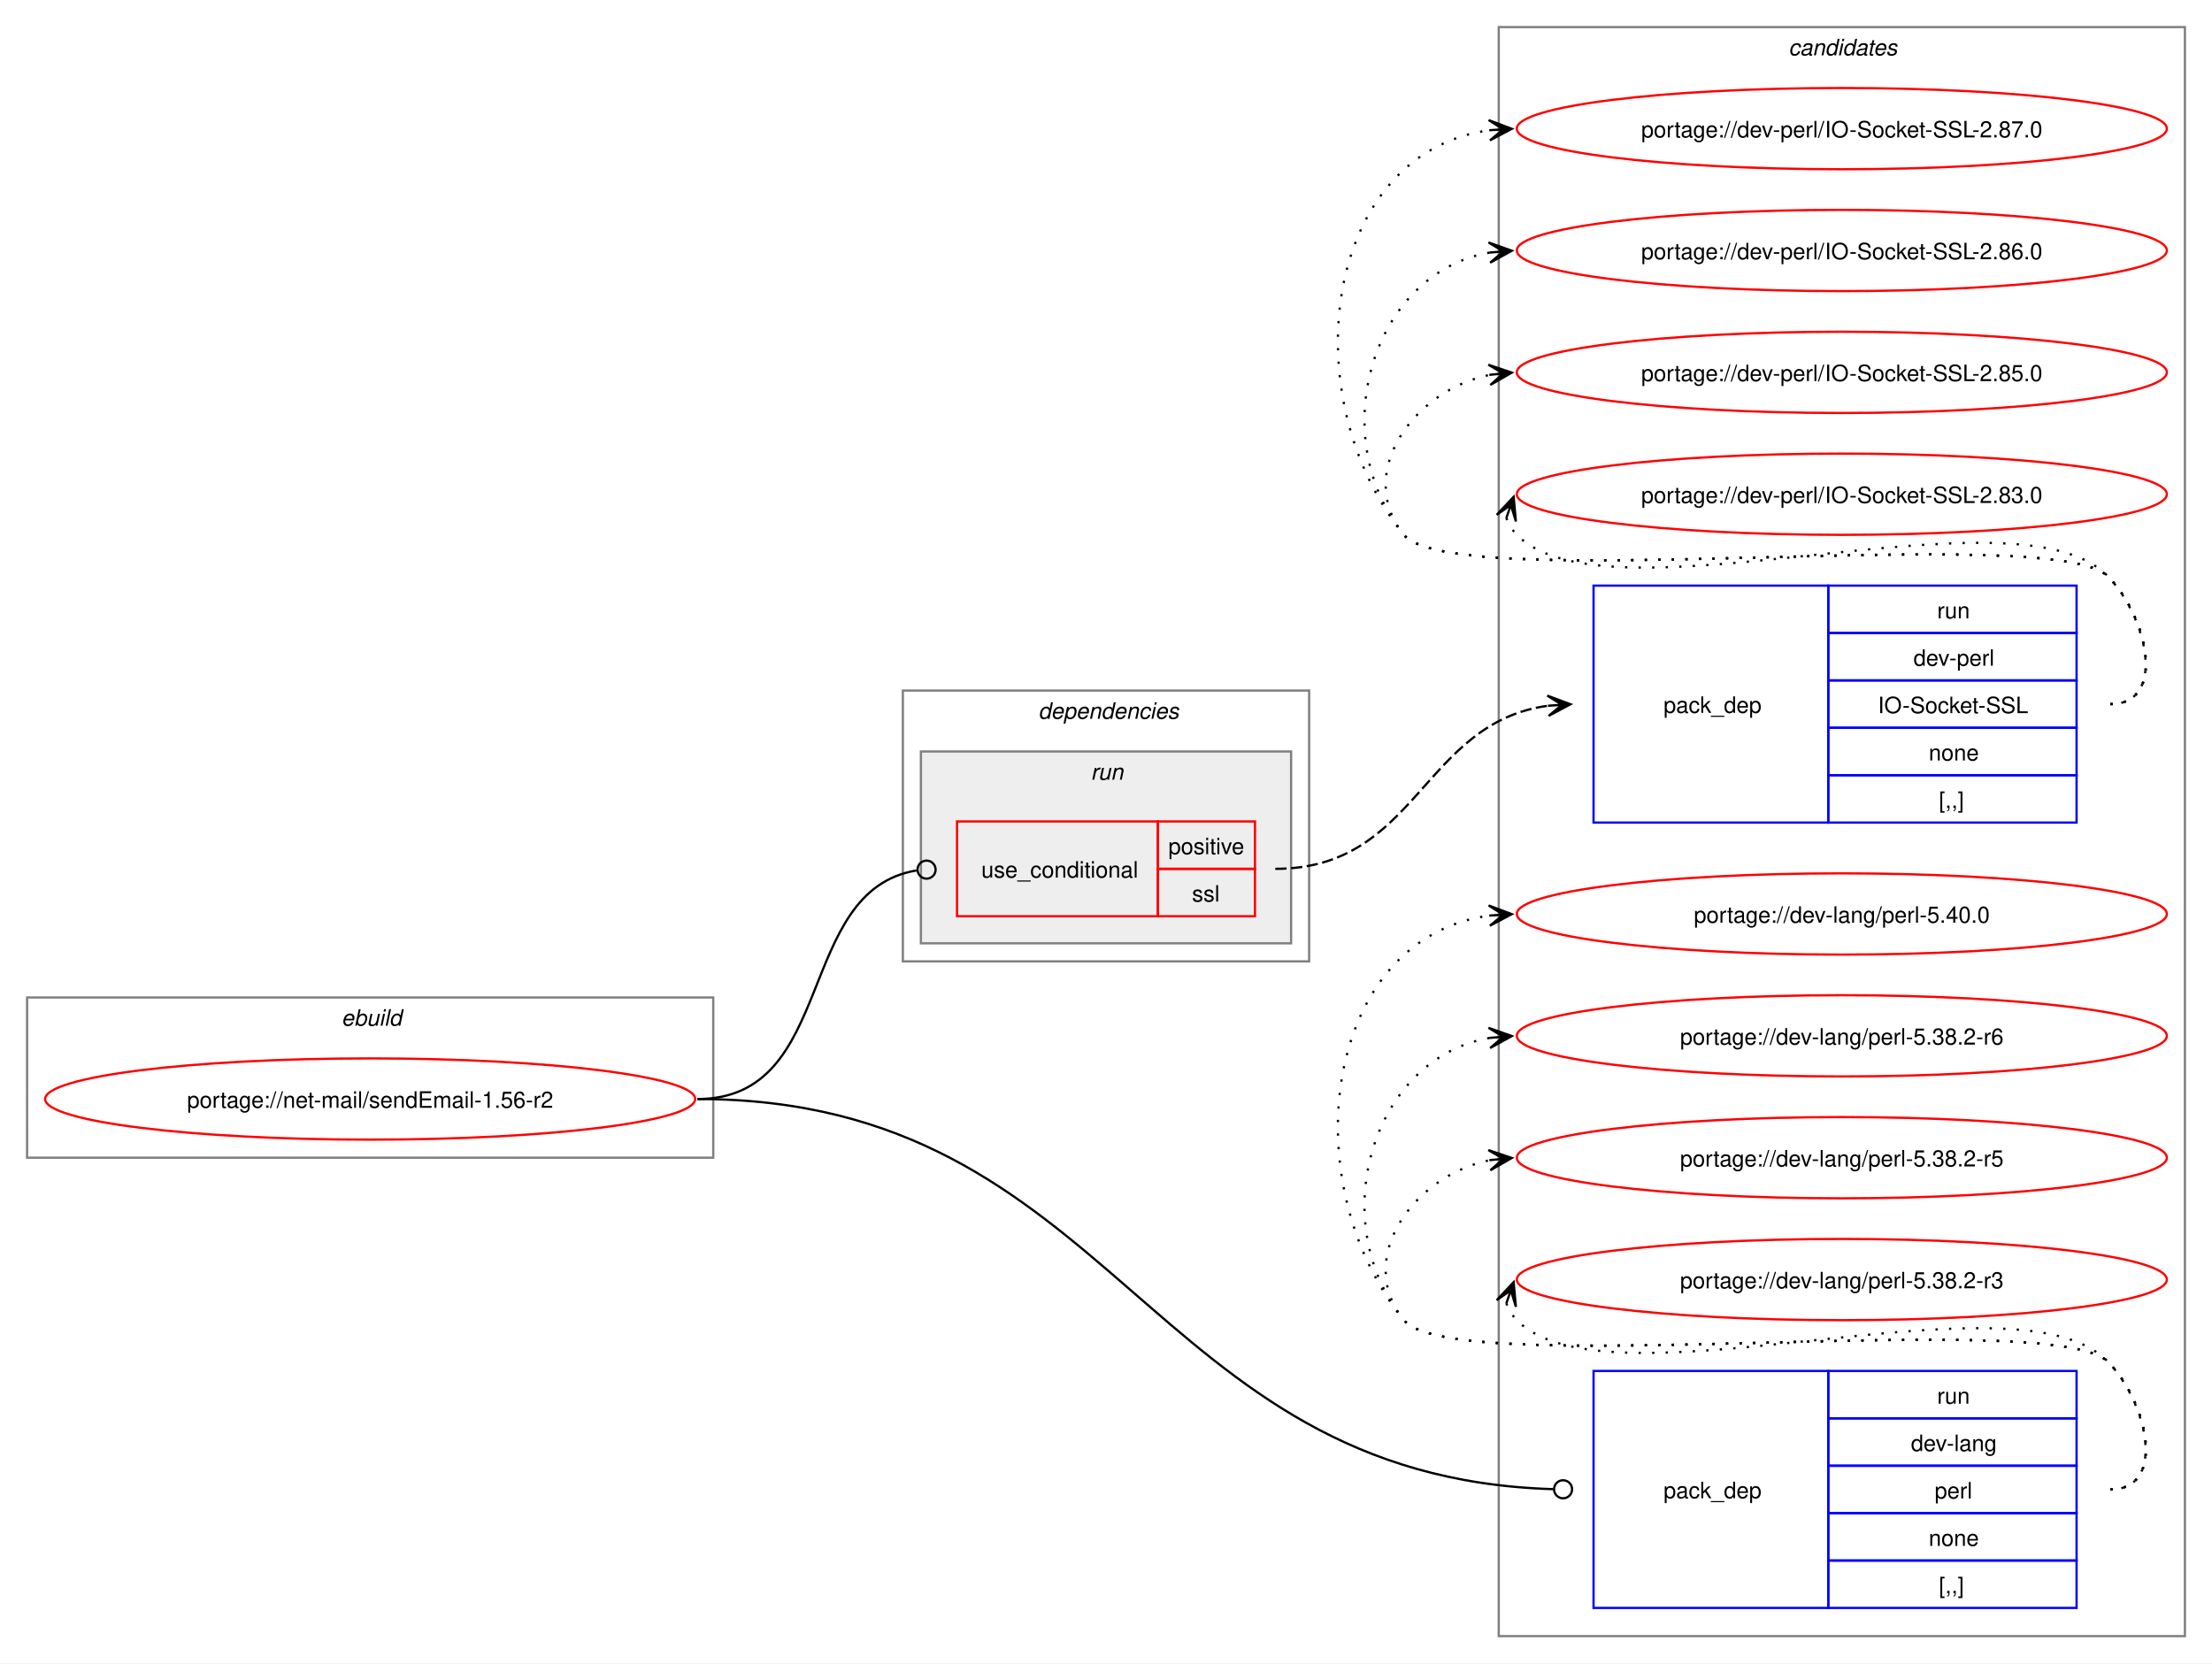
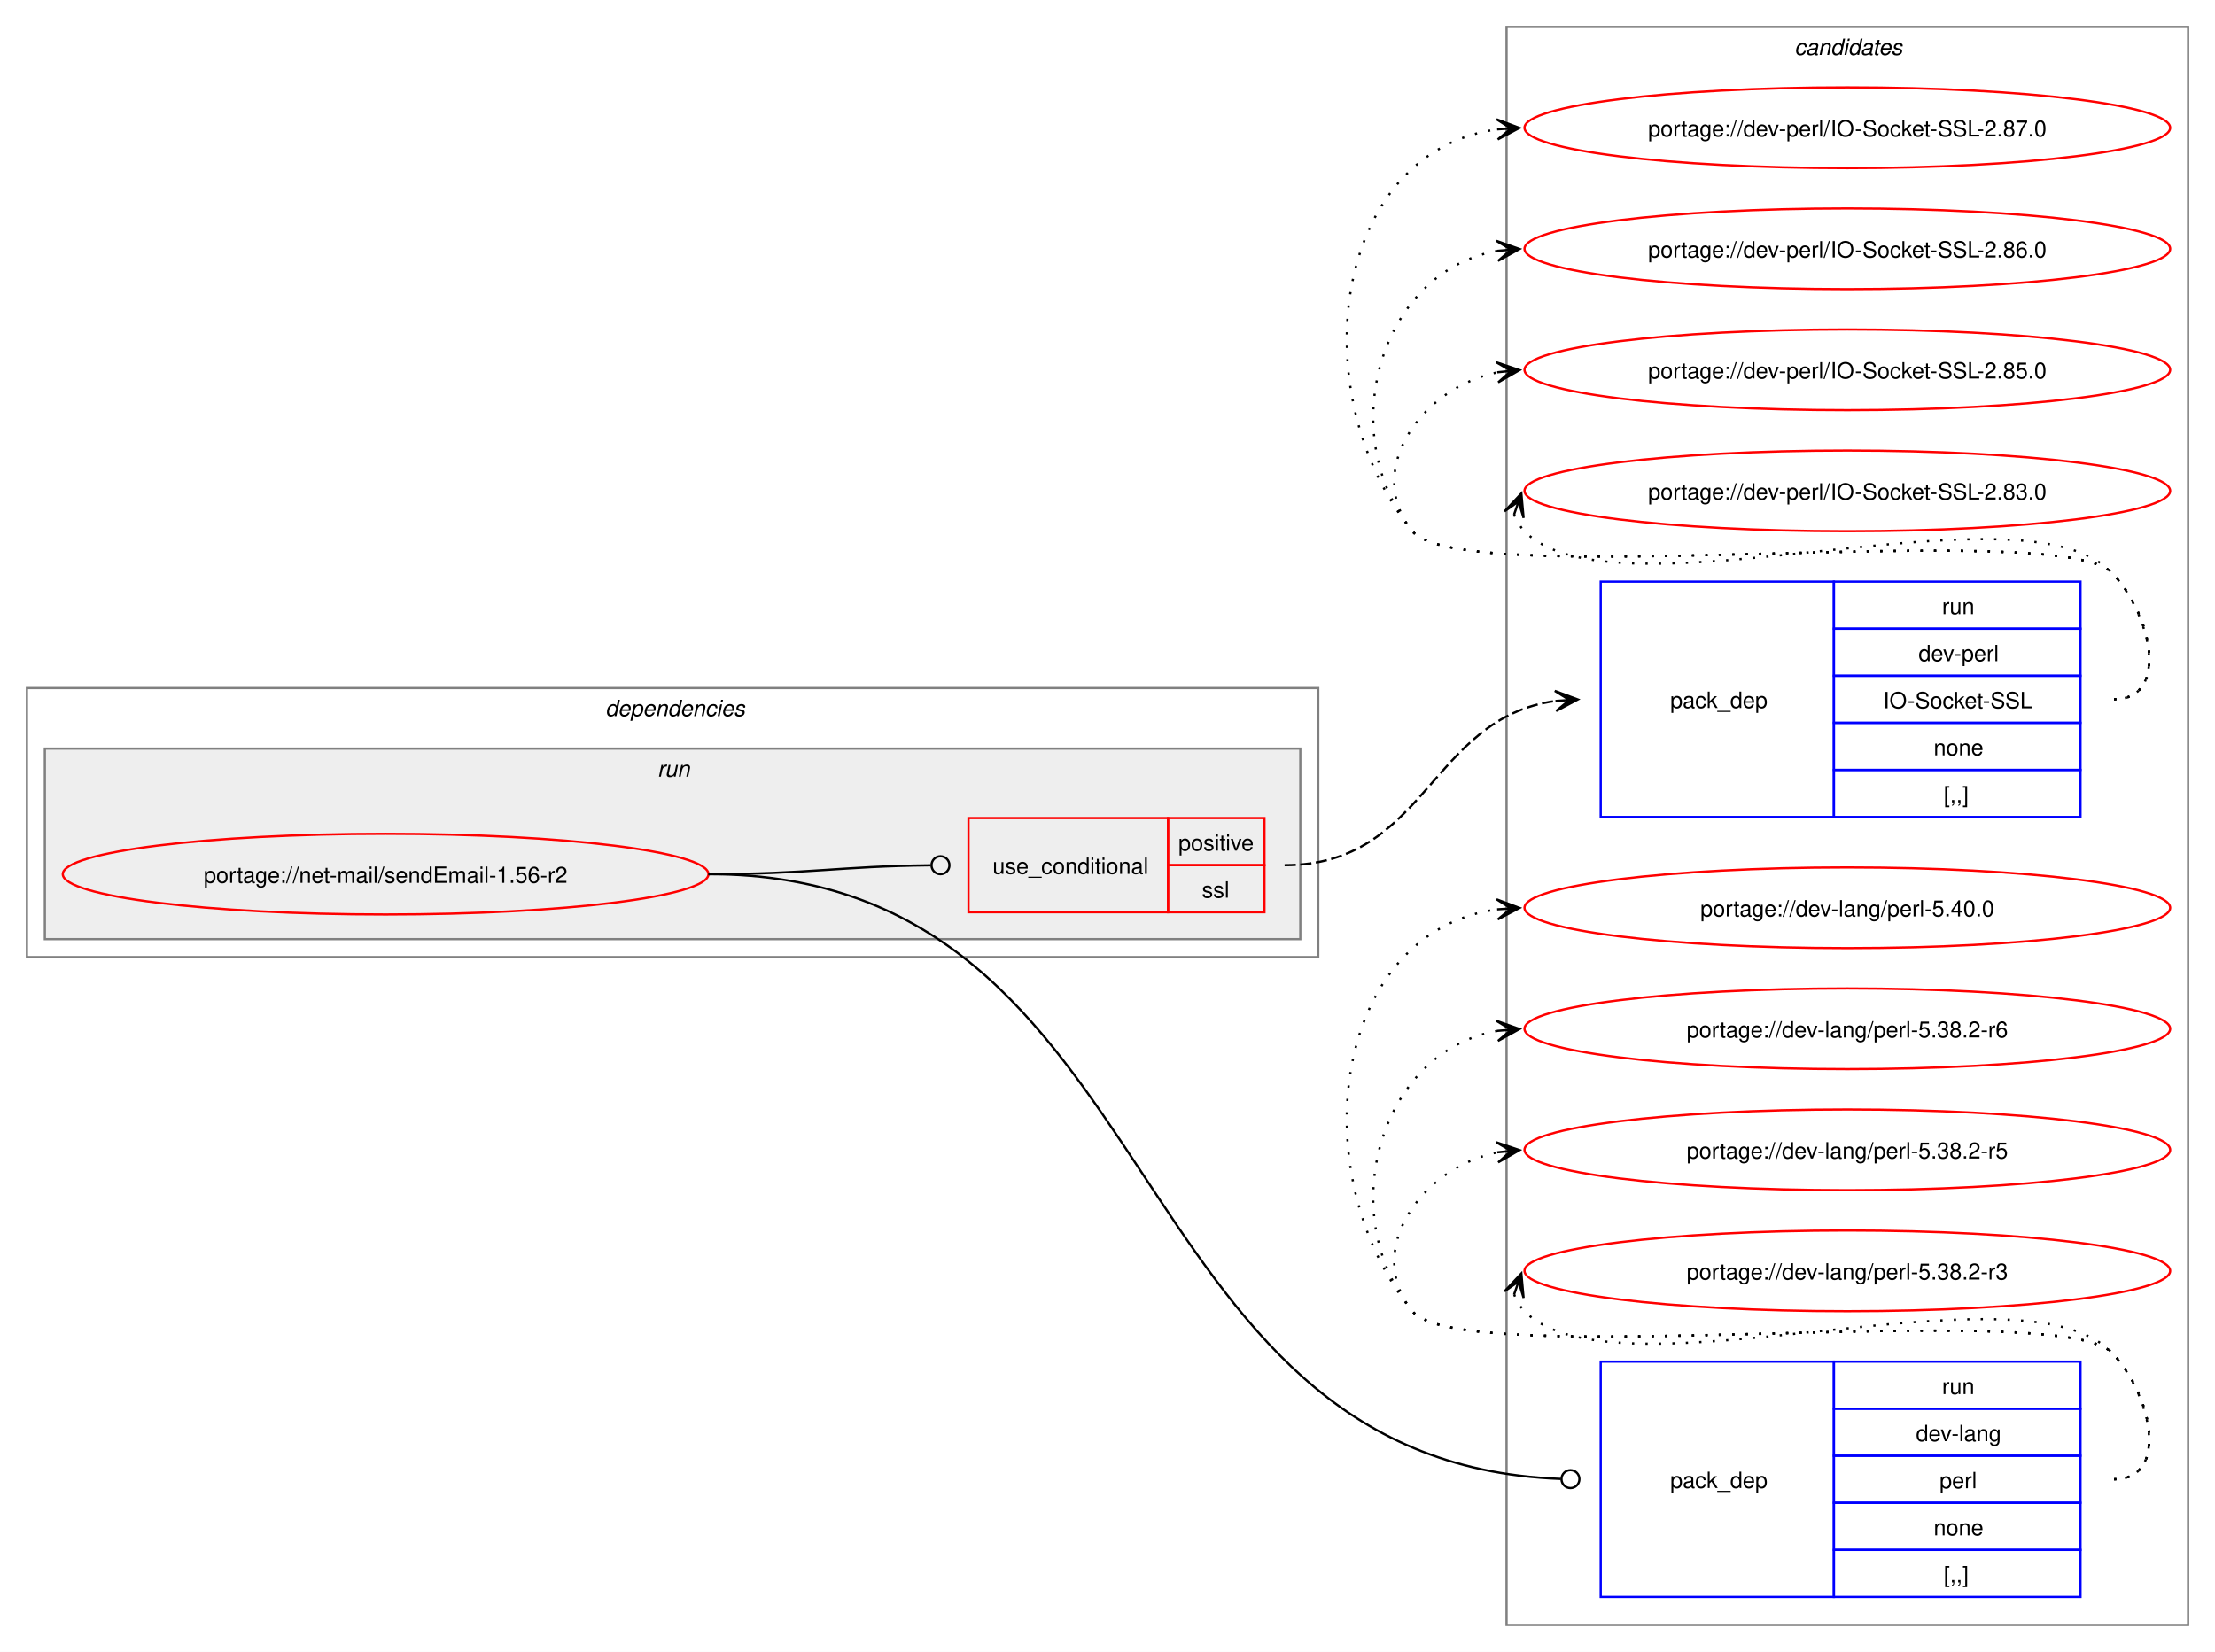
- <svg xmlns="http://www.w3.org/2000/svg" xmlns:xlink="http://www.w3.org/1999/xlink" width="980pt" height="737pt" viewBox="0.00 0.00 980.00 737.00">
+ <svg xmlns="http://www.w3.org/2000/svg" xmlns:xlink="http://www.w3.org/1999/xlink" width="988pt" height="737pt" viewBox="0.00 0.00 988.00 737.00">
  <g id="graph0" class="graph" transform="scale(1 1) rotate(0) translate(4 733)">
-     <polygon fill="white" stroke="none" points="-4,4 -4,-733 976,-733 976,4 -4,4" />
-     <g id="clust1" class="cluster">
-       <polygon fill="none" stroke="gray" points="8,-220 8,-291 312,-291 312,-220 8,-220" />
-       <text text-anchor="start" x="147.25" y="-278.5" font-family="Helvetica,sans-Serif" font-style="italic" font-size="10.00">ebuild</text>
-     </g>
+     <polygon fill="white" stroke="none" points="-4,4 -4,-733 984,-733 984,4 -4,4" />
    <g id="clust9" class="cluster">
-       <polygon fill="none" stroke="gray" points="660,-8 660,-721 964,-721 964,-8 660,-8" />
-       <text text-anchor="start" x="788.38" y="-708.5" font-family="Helvetica,sans-Serif" font-style="italic" font-size="10.00">candidates</text>
+       <polygon fill="none" stroke="gray" points="668,-8 668,-721 972,-721 972,-8 668,-8" />
+       <text text-anchor="start" x="796.38" y="-708.5" font-family="Helvetica,sans-Serif" font-style="italic" font-size="10.00">candidates</text>
    </g>
    <g id="clust2" class="cluster">
-       <polygon fill="none" stroke="gray" points="396,-307 396,-427 576,-427 576,-307 396,-307" />
-       <text text-anchor="start" x="456" y="-414.5" font-family="Helvetica,sans-Serif" font-style="italic" font-size="10.00">dependencies</text>
+       <polygon fill="none" stroke="gray" points="8,-306 8,-426 584,-426 584,-306 8,-306" />
+       <text text-anchor="start" x="266" y="-413.5" font-family="Helvetica,sans-Serif" font-style="italic" font-size="10.00">dependencies</text>
    </g>
    <g id="clust5" class="cluster">
-       <polygon fill="#eeeeee" stroke="gray" points="404,-315 404,-400 568,-400 568,-315 404,-315" />
-       <text text-anchor="start" x="479.25" y="-387.5" font-family="Helvetica,sans-Serif" font-style="italic" font-size="10.00">run</text>
+       <polygon fill="#eeeeee" stroke="gray" points="16,-314 16,-399 576,-399 576,-314 16,-314" />
+       <text text-anchor="start" x="289.25" y="-386.5" font-family="Helvetica,sans-Serif" font-style="italic" font-size="10.00">run</text>
    </g>
    <g id="node1" class="node">
      <g id="a_node1">
        <a xlink:href="../net-mail/sendEmail-1.56-r2.svg" xlink:title="portage://net-mail/sendEmail-1.56-r2">
-           <ellipse fill="none" stroke="red" cx="160" cy="-246" rx="144" ry="18" />
-           <text text-anchor="middle" x="160" y="-242.12" font-family="Helvetica,sans-Serif" font-size="10.00">portage://net-mail/sendEmail-1.56-r2</text>
+           <ellipse fill="none" stroke="red" cx="168" cy="-343" rx="144" ry="18" />
+           <text text-anchor="middle" x="168" y="-339.12" font-family="Helvetica,sans-Serif" font-size="10.00">portage://net-mail/sendEmail-1.56-r2</text>
        </a>
      </g>
    </g>
    <g id="node2" class="node">
-       <polygon fill="none" stroke="red" points="420,-327 420,-369 509,-369 509,-327 420,-327" />
-       <text text-anchor="start" x="430.75" y="-344.12" font-family="Helvetica,sans-Serif" font-size="10.00">use_conditional</text>
-       <polygon fill="none" stroke="red" points="509,-348 509,-369 552,-369 552,-348 509,-348" />
-       <text text-anchor="start" x="513.62" y="-354.5" font-family="Helvetica,sans-Serif" font-size="10.00">positive</text>
-       <polygon fill="none" stroke="red" points="509,-327 509,-348 552,-348 552,-327 509,-327" />
-       <text text-anchor="start" x="524.12" y="-333.5" font-family="Helvetica,sans-Serif" font-size="10.00">ssl</text>
+       <polygon fill="none" stroke="red" points="428,-326 428,-368 517,-368 517,-326 428,-326" />
+       <text text-anchor="start" x="438.75" y="-343.12" font-family="Helvetica,sans-Serif" font-size="10.00">use_conditional</text>
+       <polygon fill="none" stroke="red" points="517,-347 517,-368 560,-368 560,-347 517,-347" />
+       <text text-anchor="start" x="521.62" y="-353.5" font-family="Helvetica,sans-Serif" font-size="10.00">positive</text>
+       <polygon fill="none" stroke="red" points="517,-326 517,-347 560,-347 560,-326 517,-326" />
+       <text text-anchor="start" x="532.12" y="-332.5" font-family="Helvetica,sans-Serif" font-size="10.00">ssl</text>
    </g>
    <g id="edge2" class="edge">
-       <path fill="none" stroke="black" d="M305,-246C367.19,-246 347.82,-338.28 402.05,-347.29" />
-       <ellipse fill="none" stroke="black" cx="406.51" cy="-347.65" rx="4" ry="4" />
+       <path fill="none" stroke="black" d="M312,-343C356.94,-343 370.28,-346.5 411.14,-346.95" />
+       <ellipse fill="none" stroke="black" cx="415.5" cy="-346.98" rx="4" ry="4" />
    </g>
    <g id="node4" class="node">
-       <polygon fill="none" stroke="blue" points="702,-20.5 702,-125.5 806,-125.5 806,-20.5 702,-20.5" />
-       <text text-anchor="start" x="733" y="-69.12" font-family="Helvetica,sans-Serif" font-size="10.00">pack_dep</text>
-       <polygon fill="none" stroke="blue" points="806,-104.5 806,-125.5 916,-125.5 916,-104.5 806,-104.5" />
-       <text text-anchor="start" x="854.25" y="-111" font-family="Helvetica,sans-Serif" font-size="10.00">run</text>
-       <polygon fill="none" stroke="blue" points="806,-83.5 806,-104.5 916,-104.5 916,-83.5 806,-83.5" />
-       <text text-anchor="start" x="842.62" y="-90" font-family="Helvetica,sans-Serif" font-size="10.00">dev-lang</text>
-       <polygon fill="none" stroke="blue" points="806,-62.5 806,-83.5 916,-83.5 916,-62.5 806,-62.5" />
-       <text text-anchor="start" x="853.12" y="-69" font-family="Helvetica,sans-Serif" font-size="10.00">perl</text>
-       <polygon fill="none" stroke="blue" points="806,-41.5 806,-62.5 916,-62.5 916,-41.5 806,-41.5" />
-       <text text-anchor="start" x="850.5" y="-48" font-family="Helvetica,sans-Serif" font-size="10.00">none</text>
-       <polygon fill="none" stroke="blue" points="806,-20.5 806,-41.5 916,-41.5 916,-20.5 806,-20.5" />
-       <text text-anchor="start" x="855" y="-27" font-family="Helvetica,sans-Serif" font-size="10.00">[,,]</text>
+       <polygon fill="none" stroke="blue" points="710,-20.5 710,-125.5 814,-125.5 814,-20.5 710,-20.5" />
+       <text text-anchor="start" x="741" y="-69.12" font-family="Helvetica,sans-Serif" font-size="10.00">pack_dep</text>
+       <polygon fill="none" stroke="blue" points="814,-104.5 814,-125.5 924,-125.5 924,-104.5 814,-104.5" />
+       <text text-anchor="start" x="862.25" y="-111" font-family="Helvetica,sans-Serif" font-size="10.00">run</text>
+       <polygon fill="none" stroke="blue" points="814,-83.5 814,-104.5 924,-104.5 924,-83.5 814,-83.5" />
+       <text text-anchor="start" x="850.62" y="-90" font-family="Helvetica,sans-Serif" font-size="10.00">dev-lang</text>
+       <polygon fill="none" stroke="blue" points="814,-62.5 814,-83.5 924,-83.5 924,-62.5 814,-62.5" />
+       <text text-anchor="start" x="861.12" y="-69" font-family="Helvetica,sans-Serif" font-size="10.00">perl</text>
+       <polygon fill="none" stroke="blue" points="814,-41.5 814,-62.5 924,-62.5 924,-41.5 814,-41.5" />
+       <text text-anchor="start" x="858.5" y="-48" font-family="Helvetica,sans-Serif" font-size="10.00">none</text>
+       <polygon fill="none" stroke="blue" points="814,-20.5 814,-41.5 924,-41.5 924,-20.5 814,-20.5" />
+       <text text-anchor="start" x="863" y="-27" font-family="Helvetica,sans-Serif" font-size="10.00">[,,]</text>
    </g>
    <g id="edge3" class="edge">
-       <path fill="none" stroke="black" d="M305,-246C490.77,-246 503.81,-78.53 684.01,-73.13" />
-       <ellipse fill="none" stroke="black" cx="688.5" cy="-73.07" rx="4" ry="4" />
+       <path fill="none" stroke="black" d="M312,-343C519.47,-343 491.4,-80.59 692.2,-73.16" />
+       <ellipse fill="none" stroke="black" cx="696.5" cy="-73.08" rx="4" ry="4" />
    </g>
    <g id="node3" class="node">
-       <polygon fill="none" stroke="blue" points="702,-368.5 702,-473.5 806,-473.5 806,-368.5 702,-368.5" />
-       <text text-anchor="start" x="733" y="-417.12" font-family="Helvetica,sans-Serif" font-size="10.00">pack_dep</text>
-       <polygon fill="none" stroke="blue" points="806,-452.5 806,-473.5 916,-473.5 916,-452.5 806,-452.5" />
-       <text text-anchor="start" x="854.25" y="-459" font-family="Helvetica,sans-Serif" font-size="10.00">run</text>
-       <polygon fill="none" stroke="blue" points="806,-431.5 806,-452.5 916,-452.5 916,-431.5 806,-431.5" />
-       <text text-anchor="start" x="843.75" y="-438" font-family="Helvetica,sans-Serif" font-size="10.00">dev-perl</text>
-       <polygon fill="none" stroke="blue" points="806,-410.5 806,-431.5 916,-431.5 916,-410.5 806,-410.5" />
-       <text text-anchor="start" x="828" y="-417" font-family="Helvetica,sans-Serif" font-size="10.00">IO-Socket-SSL</text>
-       <polygon fill="none" stroke="blue" points="806,-389.5 806,-410.5 916,-410.5 916,-389.5 806,-389.5" />
-       <text text-anchor="start" x="850.5" y="-396" font-family="Helvetica,sans-Serif" font-size="10.00">none</text>
-       <polygon fill="none" stroke="blue" points="806,-368.5 806,-389.5 916,-389.5 916,-368.5 806,-368.5" />
-       <text text-anchor="start" x="855" y="-375" font-family="Helvetica,sans-Serif" font-size="10.00">[,,]</text>
+       <polygon fill="none" stroke="blue" points="710,-368.5 710,-473.5 814,-473.5 814,-368.5 710,-368.5" />
+       <text text-anchor="start" x="741" y="-417.12" font-family="Helvetica,sans-Serif" font-size="10.00">pack_dep</text>
+       <polygon fill="none" stroke="blue" points="814,-452.5 814,-473.5 924,-473.5 924,-452.5 814,-452.5" />
+       <text text-anchor="start" x="862.25" y="-459" font-family="Helvetica,sans-Serif" font-size="10.00">run</text>
+       <polygon fill="none" stroke="blue" points="814,-431.5 814,-452.5 924,-452.5 924,-431.5 814,-431.5" />
+       <text text-anchor="start" x="851.75" y="-438" font-family="Helvetica,sans-Serif" font-size="10.00">dev-perl</text>
+       <polygon fill="none" stroke="blue" points="814,-410.5 814,-431.5 924,-431.5 924,-410.5 814,-410.5" />
+       <text text-anchor="start" x="836" y="-417" font-family="Helvetica,sans-Serif" font-size="10.00">IO-Socket-SSL</text>
+       <polygon fill="none" stroke="blue" points="814,-389.5 814,-410.5 924,-410.5 924,-389.5 814,-389.5" />
+       <text text-anchor="start" x="858.5" y="-396" font-family="Helvetica,sans-Serif" font-size="10.00">none</text>
+       <polygon fill="none" stroke="blue" points="814,-368.5 814,-389.5 924,-389.5 924,-368.5 814,-368.5" />
+       <text text-anchor="start" x="863" y="-375" font-family="Helvetica,sans-Serif" font-size="10.00">[,,]</text>
    </g>
    <g id="edge1" class="edge">
-       <path fill="none" stroke="black" stroke-dasharray="5,2" d="M561,-348C624.11,-348 625.97,-412.7 681.9,-420.28" />
-       <polygon fill="black" stroke="black" points="691.78,-420.92 681.51,-424.76 688.01,-420.68 681.81,-420.27 681.81,-420.27 681.81,-420.27 688.01,-420.68 682.1,-415.78 691.78,-420.92" />
+       <path fill="none" stroke="black" stroke-dasharray="5,2" d="M569,-347C632.32,-347 633.8,-412.58 689.87,-420.27" />
+       <polygon fill="black" stroke="black" points="699.78,-420.92 689.51,-424.75 696.01,-420.67 689.81,-420.26 689.81,-420.26 689.81,-420.26 696.01,-420.67 690.1,-415.77 699.78,-420.92" />
    </g>
    <g id="node5" class="node">
      <g id="a_node5">
        <a xlink:href="../dev-perl/IO-Socket-SSL-2.87.0.svg" xlink:title="portage://dev-perl/IO-Socket-SSL-2.87.0">
-           <ellipse fill="none" stroke="red" cx="812" cy="-676" rx="144" ry="18" />
-           <text text-anchor="middle" x="812" y="-672.12" font-family="Helvetica,sans-Serif" font-size="10.00">portage://dev-perl/IO-Socket-SSL-2.87.0</text>
+           <ellipse fill="none" stroke="red" cx="820" cy="-676" rx="144" ry="18" />
+           <text text-anchor="middle" x="820" y="-672.12" font-family="Helvetica,sans-Serif" font-size="10.00">portage://dev-perl/IO-Socket-SSL-2.87.0</text>
        </a>
      </g>
    </g>
    <g id="edge4" class="edge">
-       <path fill="none" stroke="black" stroke-dasharray="1,5" d="M931,-421C956.12,-421 947.6,-459.59 930,-477.5 905.66,-502.27 639.83,-468.99 618,-496 568.22,-557.58 582.59,-665.72 656.22,-675.32" />
-       <polygon fill="black" stroke="black" points="665.78,-675.92 655.52,-679.78 662.01,-675.68 655.8,-675.29 655.8,-675.29 655.8,-675.29 662.01,-675.68 656.09,-670.8 665.78,-675.92" />
+       <path fill="none" stroke="black" stroke-dasharray="1,5" d="M939,-421C964.12,-421 955.6,-459.59 938,-477.5 913.66,-502.27 647.83,-468.99 626,-496 576.22,-557.58 590.59,-665.72 664.22,-675.32" />
+       <polygon fill="black" stroke="black" points="673.78,-675.92 663.52,-679.78 670.01,-675.68 663.8,-675.29 663.8,-675.29 663.8,-675.29 670.01,-675.68 664.09,-670.8 673.78,-675.92" />
    </g>
    <g id="node6" class="node">
      <g id="a_node6">
        <a xlink:href="../dev-perl/IO-Socket-SSL-2.86.0.svg" xlink:title="portage://dev-perl/IO-Socket-SSL-2.86.0">
-           <ellipse fill="none" stroke="red" cx="812" cy="-622" rx="144" ry="18" />
-           <text text-anchor="middle" x="812" y="-618.12" font-family="Helvetica,sans-Serif" font-size="10.00">portage://dev-perl/IO-Socket-SSL-2.86.0</text>
+           <ellipse fill="none" stroke="red" cx="820" cy="-622" rx="144" ry="18" />
+           <text text-anchor="middle" x="820" y="-618.12" font-family="Helvetica,sans-Serif" font-size="10.00">portage://dev-perl/IO-Socket-SSL-2.86.0</text>
        </a>
      </g>
    </g>
    <g id="edge5" class="edge">
-       <path fill="none" stroke="black" stroke-dasharray="1,5" d="M931,-421C956.12,-421 947.6,-459.59 930,-477.5 905.66,-502.27 639.83,-468.99 618,-496 582.59,-539.81 603.83,-612.22 656.13,-621.1" />
-       <polygon fill="black" stroke="black" points="665.79,-621.9 655.45,-625.56 662.02,-621.59 655.82,-621.07 655.82,-621.07 655.82,-621.07 662.02,-621.59 656.19,-616.59 665.79,-621.9" />
+       <path fill="none" stroke="black" stroke-dasharray="1,5" d="M939,-421C964.12,-421 955.6,-459.59 938,-477.5 913.66,-502.27 647.83,-468.99 626,-496 590.59,-539.81 611.83,-612.22 664.13,-621.1" />
+       <polygon fill="black" stroke="black" points="673.79,-621.9 663.45,-625.56 670.02,-621.59 663.82,-621.07 663.82,-621.07 663.82,-621.07 670.02,-621.59 664.19,-616.59 673.79,-621.9" />
    </g>
    <g id="node7" class="node">
      <g id="a_node7">
        <a xlink:href="../dev-perl/IO-Socket-SSL-2.85.0.svg" xlink:title="portage://dev-perl/IO-Socket-SSL-2.85.0">
-           <ellipse fill="none" stroke="red" cx="812" cy="-568" rx="144" ry="18" />
-           <text text-anchor="middle" x="812" y="-564.12" font-family="Helvetica,sans-Serif" font-size="10.00">portage://dev-perl/IO-Socket-SSL-2.85.0</text>
+           <ellipse fill="none" stroke="red" cx="820" cy="-568" rx="144" ry="18" />
+           <text text-anchor="middle" x="820" y="-564.12" font-family="Helvetica,sans-Serif" font-size="10.00">portage://dev-perl/IO-Socket-SSL-2.85.0</text>
        </a>
      </g>
    </g>
    <g id="edge6" class="edge">
-       <path fill="none" stroke="black" stroke-dasharray="1,5" d="M931,-421C956.12,-421 947.6,-459.59 930,-477.5 905.66,-502.27 639.83,-468.99 618,-496 595.95,-523.28 622.32,-560.25 656.27,-566.94" />
-       <polygon fill="black" stroke="black" points="665.79,-567.88 655.39,-571.38 662.02,-567.51 655.84,-566.9 655.84,-566.9 655.84,-566.9 662.02,-567.51 656.28,-562.42 665.79,-567.88" />
+       <path fill="none" stroke="black" stroke-dasharray="1,5" d="M939,-421C964.12,-421 955.6,-459.59 938,-477.5 913.66,-502.27 647.83,-468.99 626,-496 603.95,-523.28 630.32,-560.25 664.27,-566.94" />
+       <polygon fill="black" stroke="black" points="673.79,-567.88 663.39,-571.38 670.02,-567.51 663.84,-566.9 663.84,-566.9 663.84,-566.9 670.02,-567.51 664.28,-562.42 673.79,-567.88" />
    </g>
    <g id="node8" class="node">
      <g id="a_node8">
        <a xlink:href="../dev-perl/IO-Socket-SSL-2.83.0.svg" xlink:title="portage://dev-perl/IO-Socket-SSL-2.83.0">
-           <ellipse fill="none" stroke="red" cx="812" cy="-514" rx="144" ry="18" />
-           <text text-anchor="middle" x="812" y="-510.12" font-family="Helvetica,sans-Serif" font-size="10.00">portage://dev-perl/IO-Socket-SSL-2.83.0</text>
+           <ellipse fill="none" stroke="red" cx="820" cy="-514" rx="144" ry="18" />
+           <text text-anchor="middle" x="820" y="-510.12" font-family="Helvetica,sans-Serif" font-size="10.00">portage://dev-perl/IO-Socket-SSL-2.83.0</text>
        </a>
      </g>
    </g>
    <g id="edge7" class="edge">
-       <path fill="none" stroke="black" stroke-dasharray="1,5" d="M663.37,-503.45C664.4,-500.7 666.07,-497.96 668,-496 708.96,-454.42 889.83,-519.85 930,-477.5 947.28,-459.28 956.12,-421 931,-421" />
-       <polygon fill="black" stroke="black" points="666.6,-512.85 659.09,-504.86 665.37,-509.27 663.34,-503.39 663.34,-503.39 663.34,-503.39 665.37,-509.27 667.6,-501.93 666.6,-512.85" />
+       <path fill="none" stroke="black" stroke-dasharray="1,5" d="M671.37,-503.45C672.4,-500.7 674.07,-497.96 676,-496 716.96,-454.42 897.83,-519.85 938,-477.5 955.28,-459.28 964.12,-421 939,-421" />
+       <polygon fill="black" stroke="black" points="674.6,-512.85 667.09,-504.86 673.37,-509.27 671.34,-503.39 671.34,-503.39 671.34,-503.39 673.37,-509.27 675.6,-501.93 674.6,-512.85" />
    </g>
    <g id="node9" class="node">
      <g id="a_node9">
        <a xlink:href="../dev-lang/perl-5.40.0.svg" xlink:title="portage://dev-lang/perl-5.40.0">
-           <ellipse fill="none" stroke="red" cx="812" cy="-328" rx="144" ry="18" />
-           <text text-anchor="middle" x="812" y="-324.12" font-family="Helvetica,sans-Serif" font-size="10.00">portage://dev-lang/perl-5.40.0</text>
+           <ellipse fill="none" stroke="red" cx="820" cy="-328" rx="144" ry="18" />
+           <text text-anchor="middle" x="820" y="-324.12" font-family="Helvetica,sans-Serif" font-size="10.00">portage://dev-lang/perl-5.40.0</text>
        </a>
      </g>
    </g>
    <g id="edge8" class="edge">
-       <path fill="none" stroke="black" stroke-dasharray="1,5" d="M931,-73C956.12,-73 947.6,-111.59 930,-129.5 905.66,-154.27 639.83,-120.99 618,-148 568.22,-209.58 582.59,-317.72 656.22,-327.32" />
-       <polygon fill="black" stroke="black" points="665.78,-327.92 655.52,-331.78 662.01,-327.68 655.8,-327.29 655.8,-327.29 655.8,-327.29 662.01,-327.68 656.09,-322.8 665.78,-327.92" />
+       <path fill="none" stroke="black" stroke-dasharray="1,5" d="M939,-73C964.12,-73 955.6,-111.59 938,-129.5 913.66,-154.27 647.83,-120.99 626,-148 576.22,-209.58 590.59,-317.72 664.22,-327.32" />
+       <polygon fill="black" stroke="black" points="673.78,-327.92 663.52,-331.78 670.01,-327.68 663.8,-327.29 663.8,-327.29 663.8,-327.29 670.01,-327.68 664.09,-322.8 673.78,-327.92" />
    </g>
    <g id="node10" class="node">
      <g id="a_node10">
        <a xlink:href="../dev-lang/perl-5.38.2-r6.svg" xlink:title="portage://dev-lang/perl-5.38.2-r6">
-           <ellipse fill="none" stroke="red" cx="812" cy="-274" rx="144" ry="18" />
-           <text text-anchor="middle" x="812" y="-270.12" font-family="Helvetica,sans-Serif" font-size="10.00">portage://dev-lang/perl-5.38.2-r6</text>
+           <ellipse fill="none" stroke="red" cx="820" cy="-274" rx="144" ry="18" />
+           <text text-anchor="middle" x="820" y="-270.12" font-family="Helvetica,sans-Serif" font-size="10.00">portage://dev-lang/perl-5.38.2-r6</text>
        </a>
      </g>
    </g>
    <g id="edge9" class="edge">
-       <path fill="none" stroke="black" stroke-dasharray="1,5" d="M931,-73C956.12,-73 947.6,-111.59 930,-129.5 905.66,-154.27 639.83,-120.99 618,-148 582.59,-191.81 603.83,-264.22 656.13,-273.1" />
-       <polygon fill="black" stroke="black" points="665.79,-273.9 655.45,-277.56 662.02,-273.59 655.82,-273.07 655.82,-273.07 655.82,-273.07 662.02,-273.59 656.19,-268.59 665.79,-273.9" />
+       <path fill="none" stroke="black" stroke-dasharray="1,5" d="M939,-73C964.12,-73 955.6,-111.59 938,-129.5 913.66,-154.27 647.83,-120.99 626,-148 590.59,-191.81 611.83,-264.22 664.13,-273.1" />
+       <polygon fill="black" stroke="black" points="673.79,-273.9 663.45,-277.56 670.02,-273.59 663.82,-273.07 663.82,-273.07 663.82,-273.07 670.02,-273.59 664.19,-268.59 673.79,-273.9" />
    </g>
    <g id="node11" class="node">
      <g id="a_node11">
        <a xlink:href="../dev-lang/perl-5.38.2-r5.svg" xlink:title="portage://dev-lang/perl-5.38.2-r5">
-           <ellipse fill="none" stroke="red" cx="812" cy="-220" rx="144" ry="18" />
-           <text text-anchor="middle" x="812" y="-216.12" font-family="Helvetica,sans-Serif" font-size="10.00">portage://dev-lang/perl-5.38.2-r5</text>
+           <ellipse fill="none" stroke="red" cx="820" cy="-220" rx="144" ry="18" />
+           <text text-anchor="middle" x="820" y="-216.12" font-family="Helvetica,sans-Serif" font-size="10.00">portage://dev-lang/perl-5.38.2-r5</text>
        </a>
      </g>
    </g>
    <g id="edge10" class="edge">
-       <path fill="none" stroke="black" stroke-dasharray="1,5" d="M931,-73C956.12,-73 947.6,-111.59 930,-129.5 905.66,-154.27 639.83,-120.99 618,-148 595.95,-175.28 622.32,-212.25 656.27,-218.94" />
-       <polygon fill="black" stroke="black" points="665.79,-219.88 655.39,-223.38 662.02,-219.51 655.84,-218.9 655.84,-218.9 655.84,-218.9 662.02,-219.51 656.28,-214.42 665.79,-219.88" />
+       <path fill="none" stroke="black" stroke-dasharray="1,5" d="M939,-73C964.12,-73 955.6,-111.59 938,-129.5 913.66,-154.27 647.83,-120.99 626,-148 603.95,-175.28 630.32,-212.25 664.27,-218.94" />
+       <polygon fill="black" stroke="black" points="673.79,-219.88 663.39,-223.38 670.02,-219.51 663.84,-218.9 663.84,-218.9 663.84,-218.9 670.02,-219.51 664.28,-214.42 673.79,-219.88" />
    </g>
    <g id="node12" class="node">
      <g id="a_node12">
        <a xlink:href="../dev-lang/perl-5.38.2-r3.svg" xlink:title="portage://dev-lang/perl-5.38.2-r3">
-           <ellipse fill="none" stroke="red" cx="812" cy="-166" rx="144" ry="18" />
-           <text text-anchor="middle" x="812" y="-162.12" font-family="Helvetica,sans-Serif" font-size="10.00">portage://dev-lang/perl-5.38.2-r3</text>
+           <ellipse fill="none" stroke="red" cx="820" cy="-166" rx="144" ry="18" />
+           <text text-anchor="middle" x="820" y="-162.12" font-family="Helvetica,sans-Serif" font-size="10.00">portage://dev-lang/perl-5.38.2-r3</text>
        </a>
      </g>
    </g>
    <g id="edge11" class="edge">
-       <path fill="none" stroke="black" stroke-dasharray="1,5" d="M663.37,-155.45C664.4,-152.7 666.07,-149.96 668,-148 708.96,-106.42 889.83,-171.85 930,-129.5 947.28,-111.28 956.12,-73 931,-73" />
-       <polygon fill="black" stroke="black" points="666.6,-164.85 659.09,-156.86 665.37,-161.27 663.34,-155.39 663.34,-155.39 663.34,-155.39 665.37,-161.27 667.6,-153.93 666.6,-164.85" />
+       <path fill="none" stroke="black" stroke-dasharray="1,5" d="M671.37,-155.45C672.4,-152.7 674.07,-149.96 676,-148 716.96,-106.42 897.83,-171.85 938,-129.5 955.28,-111.28 964.12,-73 939,-73" />
+       <polygon fill="black" stroke="black" points="674.6,-164.85 667.09,-156.86 673.37,-161.27 671.34,-155.39 671.34,-155.39 671.34,-155.39 673.37,-161.27 675.6,-153.93 674.6,-164.85" />
    </g>
  </g>
</svg>
